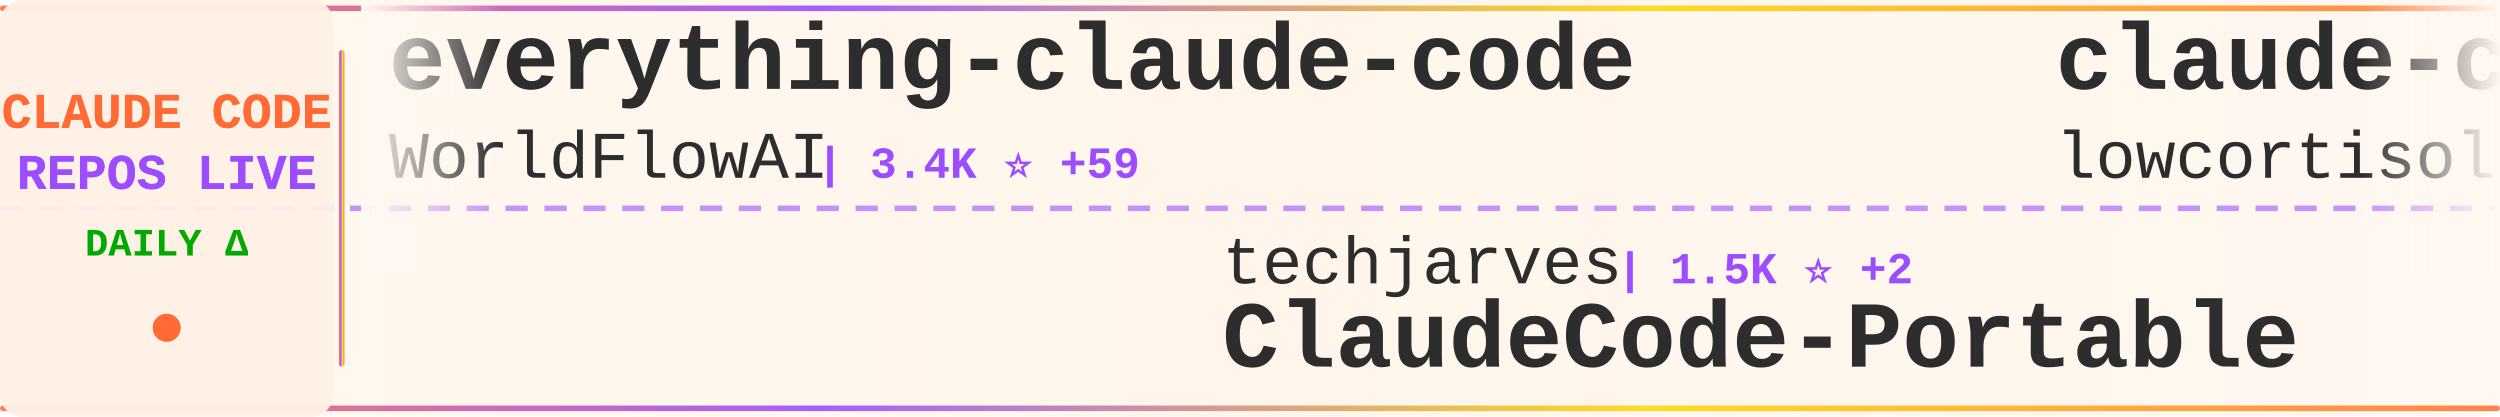
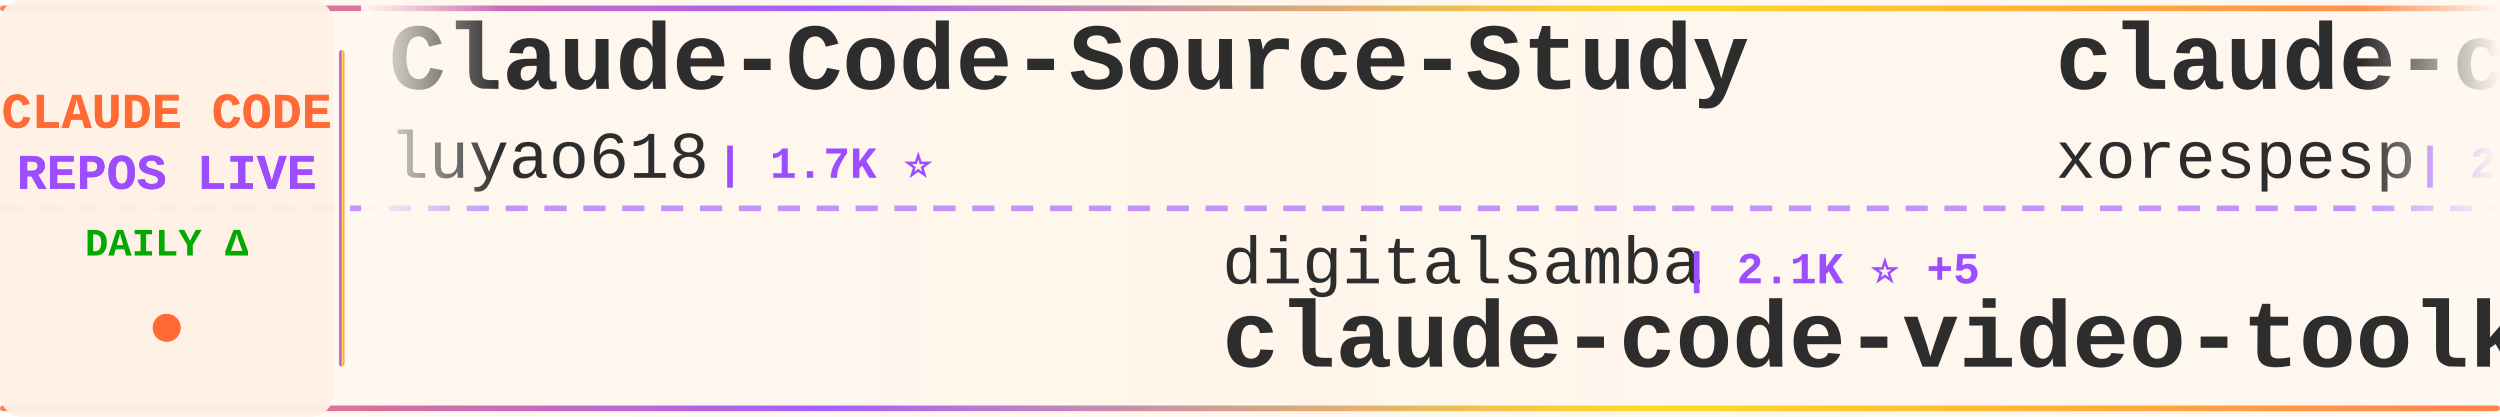
<svg xmlns="http://www.w3.org/2000/svg" width="900" height="150">
  <defs>
    <linearGradient id="tickerBg" x1="0%" y1="0%" x2="100%" y2="0%">
      <stop offset="0%" style="stop-color:#fff8f0;stop-opacity:0.98" />
      <stop offset="50%" style="stop-color:#fff5eb;stop-opacity:1" />
      <stop offset="100%" style="stop-color:#fff8f0;stop-opacity:0.98" />
    </linearGradient>
    <linearGradient id="borderGrad" x1="0%" y1="0%" x2="100%" y2="0%">
      <stop offset="0%" style="stop-color:#FF6B35;stop-opacity:0.85">
        <animate attributeName="stop-opacity" values="0.85;1;0.85" dur="2s" repeatCount="indefinite" />
      </stop>
      <stop offset="33%" style="stop-color:#9C4EFF;stop-opacity:0.9">
        <animate attributeName="stop-opacity" values="0.9;1;0.9" dur="2.2s" repeatCount="indefinite" />
      </stop>
      <stop offset="66%" style="stop-color:#FFD700;stop-opacity:0.85">
        <animate attributeName="stop-opacity" values="0.85;1;0.85" dur="1.8s" repeatCount="indefinite" />
      </stop>
      <stop offset="100%" style="stop-color:#FF6B35;stop-opacity:0.85">
        <animate attributeName="stop-opacity" values="0.85;1;0.85" dur="2s" repeatCount="indefinite" />
      </stop>
    </linearGradient>
    <filter id="textGlow">
      <feGaussianBlur stdDeviation="0.15" result="coloredBlur" />
      <feMerge>
        <feMergeNode in="coloredBlur" />
        <feMergeNode in="SourceGraphic" />
      </feMerge>
    </filter>
    <filter id="metricGlow">
      <feGaussianBlur stdDeviation="0.2" result="coloredBlur" />
      <feMerge>
        <feMergeNode in="coloredBlur" />
        <feMergeNode in="SourceGraphic" />
      </feMerge>
    </filter>
    <linearGradient id="leftFade" x1="0%" y1="0%" x2="100%" y2="0%">
      <stop offset="0%" style="stop-color:#fff8f0;stop-opacity:1" />
      <stop offset="100%" style="stop-color:#fff8f0;stop-opacity:0" />
    </linearGradient>
    <linearGradient id="rightFade" x1="0%" y1="0%" x2="100%" y2="0%">
      <stop offset="0%" style="stop-color:#fff8f0;stop-opacity:0" />
      <stop offset="100%" style="stop-color:#fff8f0;stop-opacity:1" />
    </linearGradient>
  </defs>
  <rect width="900" height="150" fill="url(#tickerBg)" rx="8" />
  <rect x="0" y="2" width="900" height="2" fill="url(#borderGrad)" rx="1" />
  <rect x="0" y="146" width="900" height="2" fill="url(#borderGrad)" rx="1" />
  <line x1="0" y1="75" x2="900" y2="75" stroke="#9C4EFF" stroke-width="2" stroke-dasharray="8 6" opacity="0.6" />
  <rect x="0" y="0" width="120" height="150" fill="#fff0e6" opacity="0.95" rx="8" />
  <text x="60" y="46" font-family="'Courier New', monospace" font-size="18" font-weight="bold" fill="#FF6B35" text-anchor="middle" filter="url(#textGlow)">
    CLAUDE CODE
  </text>
  <text x="60" y="68" font-family="'Courier New', monospace" font-size="18" font-weight="bold" fill="#9C4EFF" text-anchor="middle" filter="url(#textGlow)">
    REPOS LIVE
  </text>
  <text x="60" y="92" font-family="'Courier New', monospace" font-size="14" font-weight="bold" fill="#00aa00" text-anchor="middle">
    DAILY Δ
  </text>
  <circle cx="60" cy="118" r="5" fill="#FF6B35" filter="url(#metricGlow)">
    <animate attributeName="r" values="4;6;4" dur="1.5s" repeatCount="indefinite" />
    <animate attributeName="opacity" values="0.6;1;0.6" dur="1.5s" repeatCount="indefinite" />
  </circle>
  <rect x="122" y="18" width="2" height="114" fill="url(#borderGrad)" rx="1" />
  <clipPath id="tickerClip">
    <rect x="130" y="0" width="770" height="150" />
  </clipPath>
  <g clip-path="url(#tickerClip)">
    <g id="tickerItems">
      <animateTransform attributeName="transform" attributeType="XML" type="translate" from="0 0" to="-3000 0" dur="54s" repeatCount="indefinite" />
      <g transform="translate(0, 0)">
-         <text x="140" y="32" font-family="'Courier New', monospace" font-size="34" font-weight="bold" fill="#2d2d2d">everything-claude-code</text>
-         <text x="140" y="64" font-family="'Courier New', monospace" font-size="24" font-weight="normal" fill="#2d2d2d" opacity="1.0">WorldFlowAI</text>
-         <text x="294" y="64" font-family="'Courier New', monospace" font-size="16" font-weight="bold" fill="#9C4EFF"> | 3.4K ⭐ +59</text>
+         <text x="140" y="32" font-family="'Courier New', monospace" font-size="34" font-weight="bold" fill="#2d2d2d">Claude-Code-Source-Study</text>
+         <text x="140" y="64" font-family="'Courier New', monospace" font-size="24" font-weight="normal" fill="#2d2d2d" opacity="1.0">luyao618</text>
+         <text x="258" y="64" font-family="'Courier New', monospace" font-size="16" font-weight="bold" fill="#9C4EFF"> | 1.7K ⭐</text>
      </g>
      <g transform="translate(300, 0)">
-         <text x="140" y="102" font-family="'Courier New', monospace" font-size="24" font-weight="normal" fill="#2d2d2d" opacity="1.0">techjarves</text>
-         <text x="282" y="102" font-family="'Courier New', monospace" font-size="16" font-weight="bold" fill="#9C4EFF"> | 1.5K ⭐ +2</text>
-         <text x="140" y="132" font-family="'Courier New', monospace" font-size="34" font-weight="bold" fill="#2d2d2d">ClaudeCode-Portable</text>
+         <text x="140" y="102" font-family="'Courier New', monospace" font-size="24" font-weight="normal" fill="#2d2d2d" opacity="1.0">digitalsamba</text>
+         <text x="306" y="102" font-family="'Courier New', monospace" font-size="16" font-weight="bold" fill="#9C4EFF"> | 2.1K ⭐ +5</text>
+         <text x="140" y="132" font-family="'Courier New', monospace" font-size="34" font-weight="bold" fill="#2d2d2d">claude-code-video-toolki...</text>
      </g>
      <g transform="translate(600, 0)">
        <text x="140" y="32" font-family="'Courier New', monospace" font-size="34" font-weight="bold" fill="#2d2d2d">claude-code</text>
-         <text x="140" y="64" font-family="'Courier New', monospace" font-size="24" font-weight="normal" fill="#2d2d2d" opacity="1.0">lowcortisolprogrammer</text>
-         <text x="414" y="64" font-family="'Courier New', monospace" font-size="16" font-weight="bold" fill="#9C4EFF"> | 171 ⭐</text>
+         <text x="140" y="64" font-family="'Courier New', monospace" font-size="24" font-weight="normal" fill="#2d2d2d" opacity="1.0">xorespesp</text>
+         <text x="270" y="64" font-family="'Courier New', monospace" font-size="16" font-weight="bold" fill="#9C4EFF"> | 233 ⭐</text>
      </g>
      <g transform="translate(900, 0)">
-         <text x="140" y="102" font-family="'Courier New', monospace" font-size="24" font-weight="normal" fill="#2d2d2d" opacity="1.0">oboard</text>
-         <text x="234" y="102" font-family="'Courier New', monospace" font-size="16" font-weight="bold" fill="#9C4EFF"> | 3.3K ⭐</text>
-         <text x="140" y="132" font-family="'Courier New', monospace" font-size="34" font-weight="bold" fill="#2d2d2d">claude-code-rev</text>
+         <text x="140" y="102" font-family="'Courier New', monospace" font-size="24" font-weight="normal" fill="#2d2d2d" opacity="1.0">anthropics</text>
+         <text x="282" y="102" font-family="'Courier New', monospace" font-size="16" font-weight="bold" fill="#9C4EFF"> | 6.3K ⭐ +4</text>
+         <text x="140" y="132" font-family="'Courier New', monospace" font-size="34" font-weight="bold" fill="#2d2d2d">claude-code-security-rev...</text>
      </g>
      <g transform="translate(1200, 0)">
-         <text x="140" y="32" font-family="'Courier New', monospace" font-size="34" font-weight="bold" fill="#2d2d2d">claude-code-prompts</text>
-         <text x="140" y="64" font-family="'Courier New', monospace" font-size="24" font-weight="normal" fill="#2d2d2d" opacity="1.0">repowise-dev</text>
-         <text x="306" y="64" font-family="'Courier New', monospace" font-size="16" font-weight="bold" fill="#9C4EFF"> | 1.2K ⭐</text>
+         <text x="140" y="32" font-family="'Courier New', monospace" font-size="34" font-weight="bold" fill="#2d2d2d">free-claude-code</text>
+         <text x="140" y="64" font-family="'Courier New', monospace" font-size="24" font-weight="normal" fill="#2d2d2d" opacity="1.0">Alishahryar1</text>
+         <text x="306" y="64" font-family="'Courier New', monospace" font-size="16" font-weight="bold" fill="#9C4EFF"> | 55.7K ⭐ +76</text>
      </g>
      <g transform="translate(1500, 0)">
-         <text x="140" y="102" font-family="'Courier New', monospace" font-size="24" font-weight="normal" fill="#2d2d2d" opacity="1.0">anthropics</text>
-         <text x="282" y="102" font-family="'Courier New', monospace" font-size="16" font-weight="bold" fill="#9C4EFF"> | 147.5K ⭐ +300</text>
+         <text x="140" y="102" font-family="'Courier New', monospace" font-size="24" font-weight="normal" fill="#2d2d2d" opacity="1.0">isboyjc</text>
+         <text x="246" y="102" font-family="'Courier New', monospace" font-size="16" font-weight="bold" fill="#9C4EFF"> | 162 ⭐</text>
        <text x="140" y="132" font-family="'Courier New', monospace" font-size="34" font-weight="bold" fill="#2d2d2d">claude-code</text>
      </g>
      <g transform="translate(1800, 0)">
-         <text x="140" y="32" font-family="'Courier New', monospace" font-size="34" font-weight="bold" fill="#2d2d2d">Claude-code</text>
-         <text x="140" y="64" font-family="'Courier New', monospace" font-size="24" font-weight="normal" fill="#2d2d2d" opacity="1.0">zstmfhy</text>
-         <text x="246" y="64" font-family="'Courier New', monospace" font-size="16" font-weight="bold" fill="#9C4EFF"> | 189 ⭐</text>
+         <text x="140" y="32" font-family="'Courier New', monospace" font-size="34" font-weight="bold" fill="#2d2d2d">collection-claude-code-s...</text>
+         <text x="140" y="64" font-family="'Courier New', monospace" font-size="24" font-weight="normal" fill="#2d2d2d" opacity="1.0">chauncygu</text>
+         <text x="270" y="64" font-family="'Courier New', monospace" font-size="16" font-weight="bold" fill="#9C4EFF"> | 2.8K ⭐ +2</text>
      </g>
      <g transform="translate(2100, 0)">
-         <text x="140" y="102" font-family="'Courier New', monospace" font-size="24" font-weight="normal" fill="#2d2d2d" opacity="1.0">anthropics</text>
-         <text x="282" y="102" font-family="'Courier New', monospace" font-size="16" font-weight="bold" fill="#9C4EFF"> | 8.9K ⭐ +4</text>
-         <text x="140" y="132" font-family="'Courier New', monospace" font-size="34" font-weight="bold" fill="#2d2d2d">claude-code-action</text>
+         <text x="140" y="102" font-family="'Courier New', monospace" font-size="24" font-weight="normal" fill="#2d2d2d" opacity="1.0">freestylefly</text>
+         <text x="306" y="102" font-family="'Courier New', monospace" font-size="16" font-weight="bold" fill="#9C4EFF"> | 130 ⭐ -1</text>
+         <text x="140" y="132" font-family="'Courier New', monospace" font-size="34" font-weight="bold" fill="#2d2d2d">claude-code</text>
      </g>
      <g transform="translate(2400, 0)">
-         <text x="140" y="32" font-family="'Courier New', monospace" font-size="34" font-weight="bold" fill="#2d2d2d">claude-code</text>
-         <text x="140" y="64" font-family="'Courier New', monospace" font-size="24" font-weight="normal" fill="#2d2d2d" opacity="1.0">mehmoodosman</text>
-         <text x="306" y="64" font-family="'Courier New', monospace" font-size="16" font-weight="bold" fill="#9C4EFF"> | 173 ⭐ -1</text>
+         <text x="140" y="32" font-family="'Courier New', monospace" font-size="34" font-weight="bold" fill="#2d2d2d">claude-code-harness</text>
+         <text x="140" y="64" font-family="'Courier New', monospace" font-size="24" font-weight="normal" fill="#2d2d2d" opacity="1.0">Chachamaru127</text>
+         <text x="318" y="64" font-family="'Courier New', monospace" font-size="16" font-weight="bold" fill="#9C4EFF"> | 3.1K ⭐ +5</text>
      </g>
      <g transform="translate(2700, 0)">
-         <text x="140" y="102" font-family="'Courier New', monospace" font-size="24" font-weight="normal" fill="#2d2d2d" opacity="1.0">xu-xiang</text>
-         <text x="258" y="102" font-family="'Courier New', monospace" font-size="16" font-weight="bold" fill="#9C4EFF"> | 2.0K ⭐ +2</text>
-         <text x="140" y="132" font-family="'Courier New', monospace" font-size="34" font-weight="bold" fill="#2d2d2d">everything-claude-code-z...</text>
+         <text x="140" y="102" font-family="'Courier New', monospace" font-size="24" font-weight="normal" fill="#2d2d2d" opacity="1.0">Windy3f3f3f3f</text>
+         <text x="318" y="102" font-family="'Courier New', monospace" font-size="16" font-weight="bold" fill="#9C4EFF"> | 3.7K ⭐ +3</text>
+         <text x="140" y="132" font-family="'Courier New', monospace" font-size="34" font-weight="bold" fill="#2d2d2d">how-claude-code-works</text>
      </g>
      <g transform="translate(3000, 0)">
-         <text x="140" y="32" font-family="'Courier New', monospace" font-size="34" font-weight="bold" fill="#2d2d2d">everything-claude-code</text>
-         <text x="140" y="64" font-family="'Courier New', monospace" font-size="24" font-weight="normal" fill="#2d2d2d" opacity="1.0">WorldFlowAI</text>
-         <text x="294" y="64" font-family="'Courier New', monospace" font-size="16" font-weight="bold" fill="#9C4EFF"> | 3.4K ⭐ +59</text>
+         <text x="140" y="32" font-family="'Courier New', monospace" font-size="34" font-weight="bold" fill="#2d2d2d">Claude-Code-Source-Study</text>
+         <text x="140" y="64" font-family="'Courier New', monospace" font-size="24" font-weight="normal" fill="#2d2d2d" opacity="1.0">luyao618</text>
+         <text x="258" y="64" font-family="'Courier New', monospace" font-size="16" font-weight="bold" fill="#9C4EFF"> | 1.7K ⭐</text>
      </g>
      <g transform="translate(3300, 0)">
-         <text x="140" y="102" font-family="'Courier New', monospace" font-size="24" font-weight="normal" fill="#2d2d2d" opacity="1.0">techjarves</text>
-         <text x="282" y="102" font-family="'Courier New', monospace" font-size="16" font-weight="bold" fill="#9C4EFF"> | 1.5K ⭐ +2</text>
-         <text x="140" y="132" font-family="'Courier New', monospace" font-size="34" font-weight="bold" fill="#2d2d2d">ClaudeCode-Portable</text>
+         <text x="140" y="102" font-family="'Courier New', monospace" font-size="24" font-weight="normal" fill="#2d2d2d" opacity="1.0">digitalsamba</text>
+         <text x="306" y="102" font-family="'Courier New', monospace" font-size="16" font-weight="bold" fill="#9C4EFF"> | 2.1K ⭐ +5</text>
+         <text x="140" y="132" font-family="'Courier New', monospace" font-size="34" font-weight="bold" fill="#2d2d2d">claude-code-video-toolki...</text>
      </g>
      <g transform="translate(3600, 0)">
        <text x="140" y="32" font-family="'Courier New', monospace" font-size="34" font-weight="bold" fill="#2d2d2d">claude-code</text>
-         <text x="140" y="64" font-family="'Courier New', monospace" font-size="24" font-weight="normal" fill="#2d2d2d" opacity="1.0">lowcortisolprogrammer</text>
-         <text x="414" y="64" font-family="'Courier New', monospace" font-size="16" font-weight="bold" fill="#9C4EFF"> | 171 ⭐</text>
+         <text x="140" y="64" font-family="'Courier New', monospace" font-size="24" font-weight="normal" fill="#2d2d2d" opacity="1.0">xorespesp</text>
+         <text x="270" y="64" font-family="'Courier New', monospace" font-size="16" font-weight="bold" fill="#9C4EFF"> | 233 ⭐</text>
      </g>
      <g transform="translate(3900, 0)">
-         <text x="140" y="102" font-family="'Courier New', monospace" font-size="24" font-weight="normal" fill="#2d2d2d" opacity="1.0">oboard</text>
-         <text x="234" y="102" font-family="'Courier New', monospace" font-size="16" font-weight="bold" fill="#9C4EFF"> | 3.3K ⭐</text>
-         <text x="140" y="132" font-family="'Courier New', monospace" font-size="34" font-weight="bold" fill="#2d2d2d">claude-code-rev</text>
+         <text x="140" y="102" font-family="'Courier New', monospace" font-size="24" font-weight="normal" fill="#2d2d2d" opacity="1.0">anthropics</text>
+         <text x="282" y="102" font-family="'Courier New', monospace" font-size="16" font-weight="bold" fill="#9C4EFF"> | 6.3K ⭐ +4</text>
+         <text x="140" y="132" font-family="'Courier New', monospace" font-size="34" font-weight="bold" fill="#2d2d2d">claude-code-security-rev...</text>
      </g>
    </g>
  </g>
  <rect x="130" y="0" width="50" height="100" fill="url(#leftFade)" />
  <rect x="850" y="0" width="50" height="100" fill="url(#rightFade)" />
</svg>
